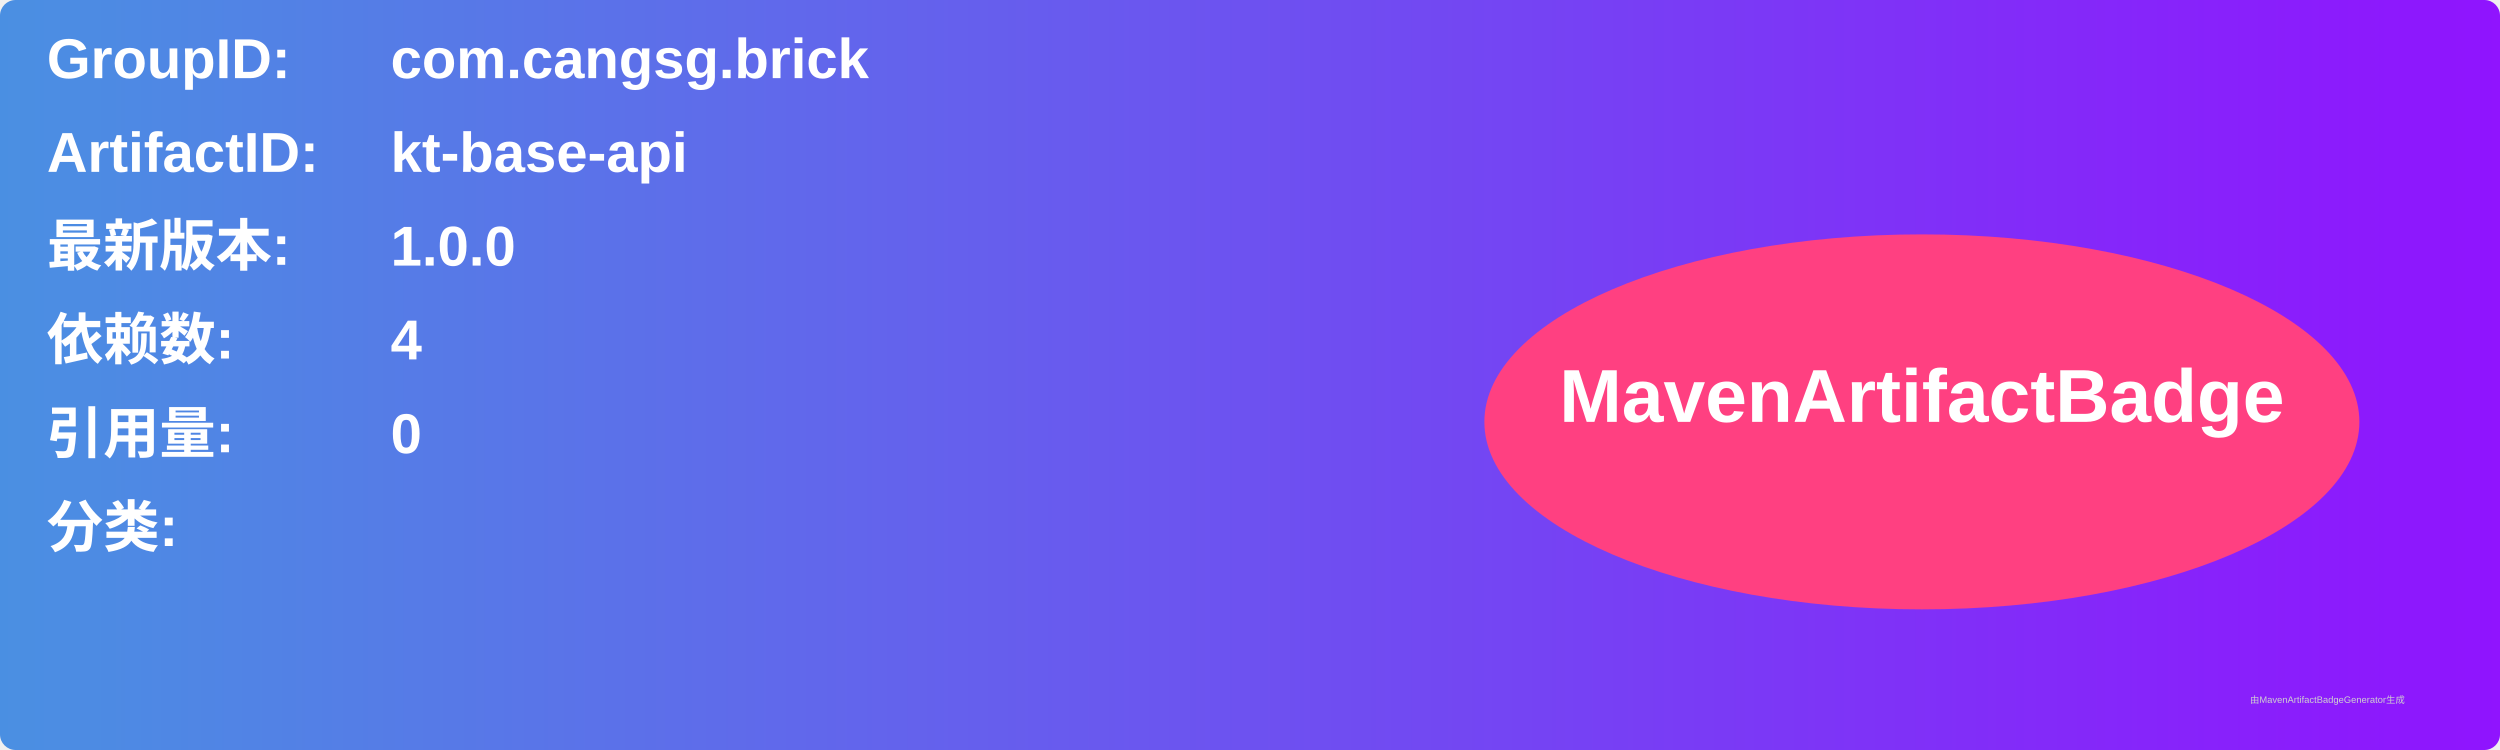
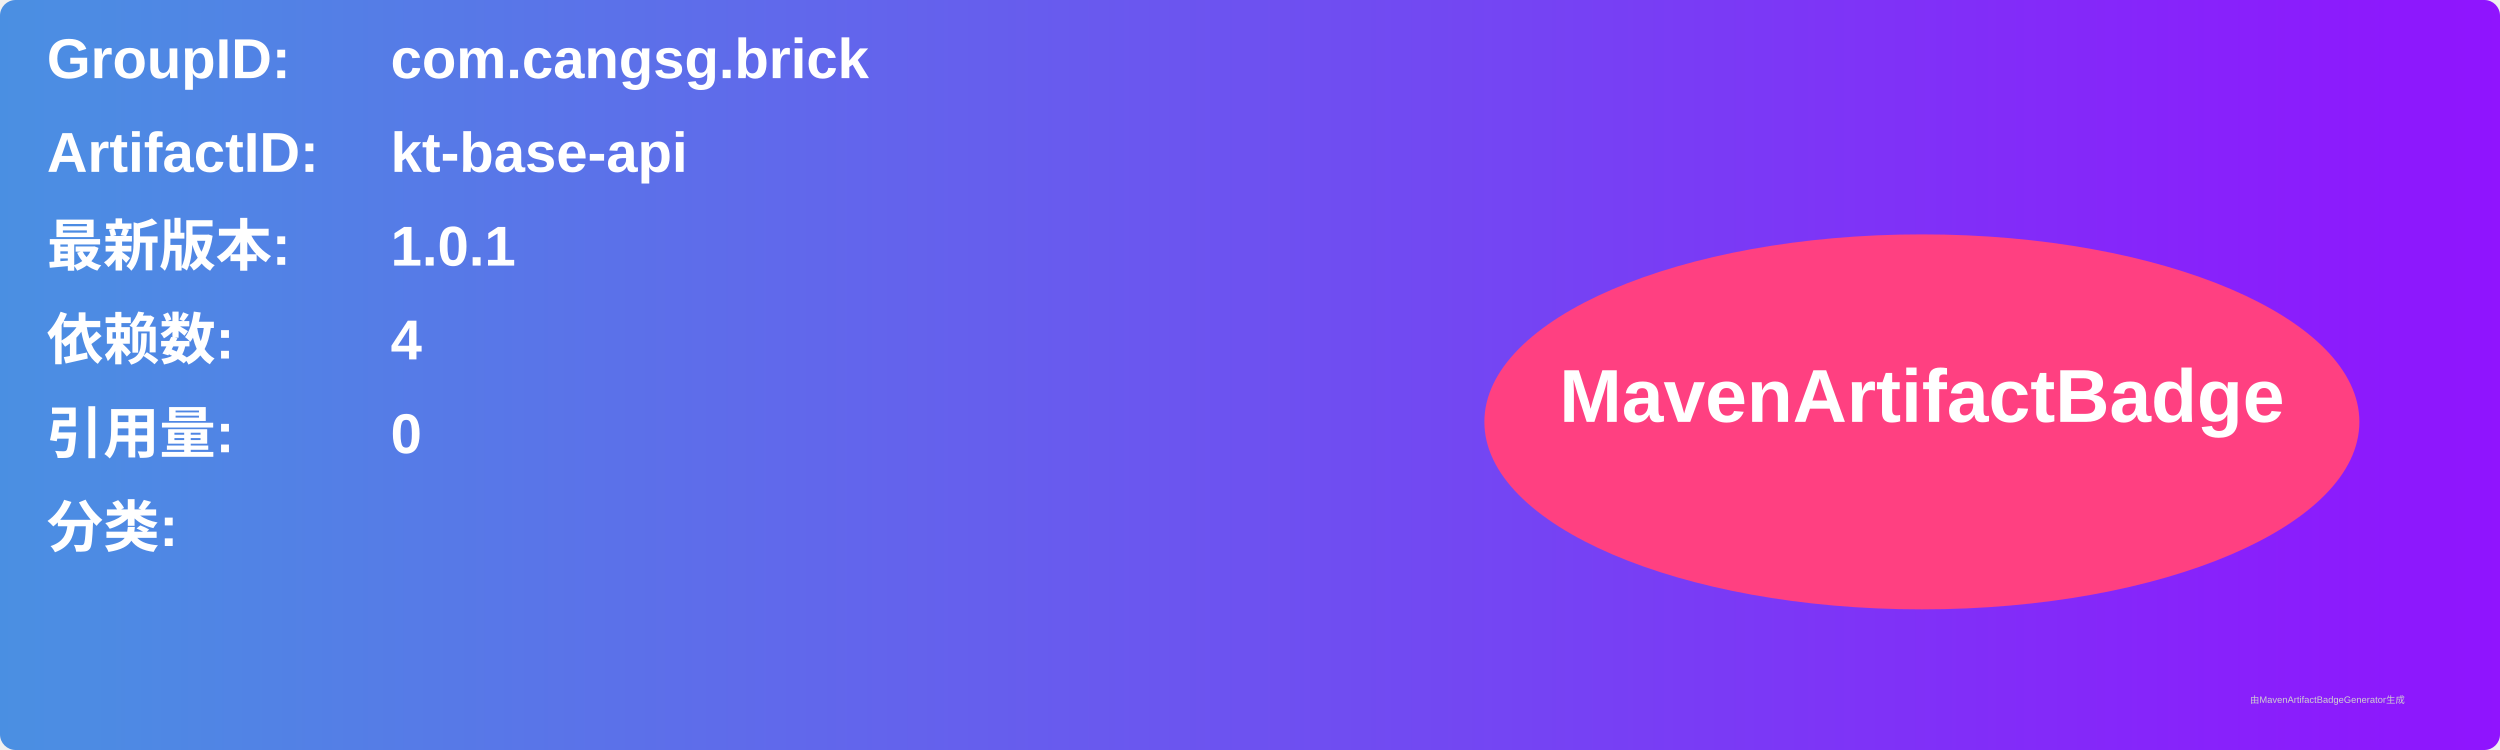
<svg xmlns="http://www.w3.org/2000/svg" width="800" height="240" viewBox="0 0 800 240">
  <linearGradient id="grad" x1="0%" y1="0%" x2="100%" y2="0%">
    <stop offset="0%" stop-color="#4a90e2" />
    <stop offset="100%" stop-color="#9013fe" />
  </linearGradient>
  <rect width="100%" height="100%" rx="5" ry="5" fill="url(#grad)" />
  <g transform="translate(15, 15)">
    <text x="0" y="10" font-family="Arial" font-size="18" fill="white" font-weight="bold" width="260">GroupID:</text>
    <text x="110" y="10" font-family="Arial" font-size="18" fill="white" font-weight="bold" width="460">com.cangsg.brick</text>
    <text x="0" y="40" font-family="Arial" font-size="18" fill="white" font-weight="bold" width="260">ArtifactID:</text>
    <text x="110" y="40" font-family="Arial" font-size="18" fill="white" font-weight="bold" width="460">kt-base-api</text>
    <text x="0" y="70" font-family="Arial" font-size="18" fill="white" font-weight="bold">最新版本:</text>
    <text x="110" y="70" font-family="Arial" font-size="18" fill="white" font-weight="bold">
-       <tspan font-weight="bold">1.0.0</tspan>
+       <tspan font-weight="bold">1.0.1</tspan>
    </text>
    <text x="0" y="100" font-family="Arial" font-size="18" fill="white" font-weight="bold">依赖数: </text>
    <text x="110" y="100" font-family="Arial" font-size="18" fill="white">
      <tspan font-weight="bold">4</tspan>
    </text>
    <text x="0" y="130" font-family="Arial" font-size="18" fill="white" font-weight="bold">引用量: </text>
    <text x="110" y="130" font-family="Arial" font-size="18" fill="white">
      <tspan font-weight="bold">0</tspan>
    </text>
    <text x="0" y="160" font-family="Arial" font-size="18" fill="white" font-weight="bold">分类:</text>
    <text x="10" y="190" font-family="Arial" font-size="10" fill="white">
      <tspan font-weight="bold" />
    </text>
    <ellipse cx="600" cy="120" rx="140" ry="60" fill="#ff4081" />
    <text x="600" y="120" text-anchor="middle" font-family="Arial" font-size="24" fill="white" font-weight="bold">MavenArtifactBadge</text>
  </g>
  <text x="720" y="225" font-family="Arial" font-size="3" fill="#d0d0d0">由MavenArtifactBadgeGenerator生成</text>
</svg>
